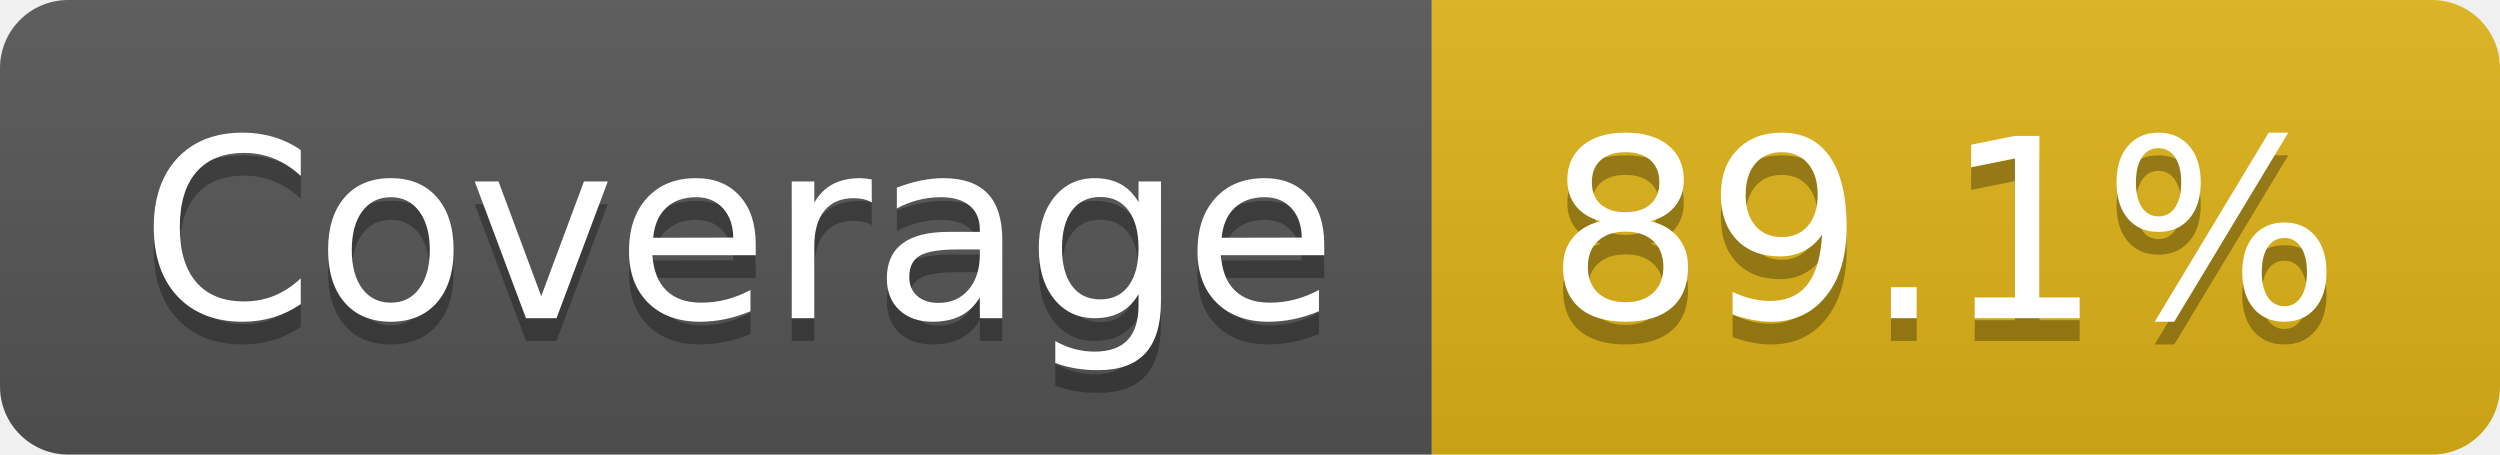
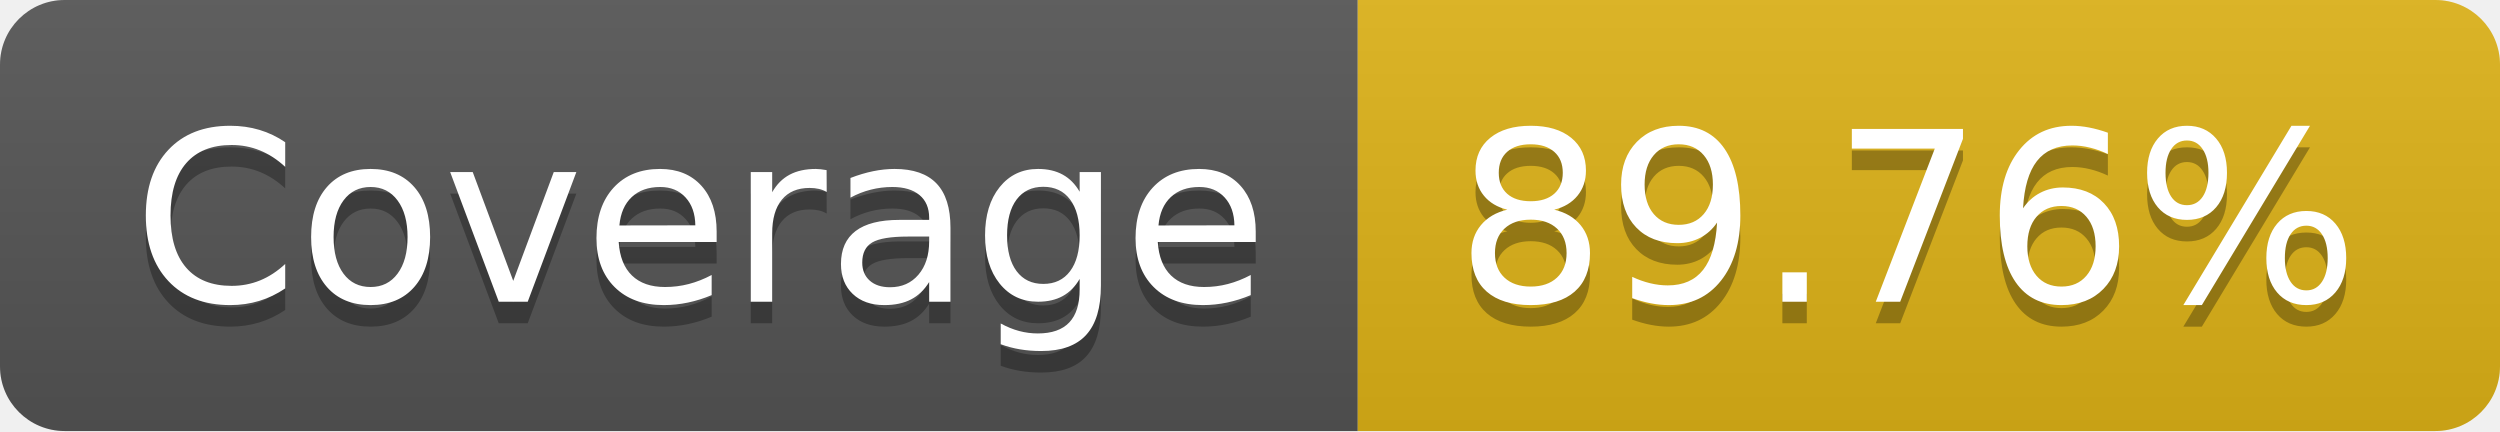
- <svg xmlns="http://www.w3.org/2000/svg" width="110" height="20" role="img" aria-label="Coverage: 89.1%">
+ <svg xmlns="http://www.w3.org/2000/svg" width="116" height="20" role="img" aria-label="Coverage: 89.76%">
  <linearGradient id="s" x2="0" y2="100%">
    <stop offset="0" stop-color="#bbb" stop-opacity=".1" />
    <stop offset="1" stop-opacity=".1" />
  </linearGradient>
  <clipPath id="r">
-     <rect width="110" height="20" rx="3" fill="#fff" />
+     <rect width="116" height="20" rx="3" fill="#fff" />
  </clipPath>
  <g clip-path="url(#r)">
    <rect width="63" height="20" fill="#555" />
-     <rect x="63" width="47" height="20" fill="#dfb317" />
-     <rect width="110" height="20" fill="url(#s)" />
+     <rect x="63" width="53" height="20" fill="#dfb317" />
+     <rect width="116" height="20" fill="url(#s)" />
  </g>
  <g fill="#fff" text-anchor="middle" font-family="Verdana,Geneva,DejaVu Sans,sans-serif" text-rendering="geometricPrecision" font-size="110">
    <text aria-hidden="true" x="325" y="150" fill="#010101" fill-opacity=".3" transform="scale(.1)" textLength="530">Coverage</text>
    <text x="325" y="140" transform="scale(.1)" fill="#fff" textLength="530">Coverage</text>
-     <text aria-hidden="true" x="855" y="150" fill="#010101" fill-opacity=".3" transform="scale(.1)" textLength="370">89.1%</text>
-     <text x="855" y="140" transform="scale(.1)" fill="#fff" textLength="370">89.1%</text>
+     <text aria-hidden="true" x="885" y="150" fill="#010101" fill-opacity=".3" transform="scale(.1)" textLength="430">89.76%</text>
+     <text x="885" y="140" transform="scale(.1)" fill="#fff" textLength="430">89.76%</text>
  </g>
</svg>
